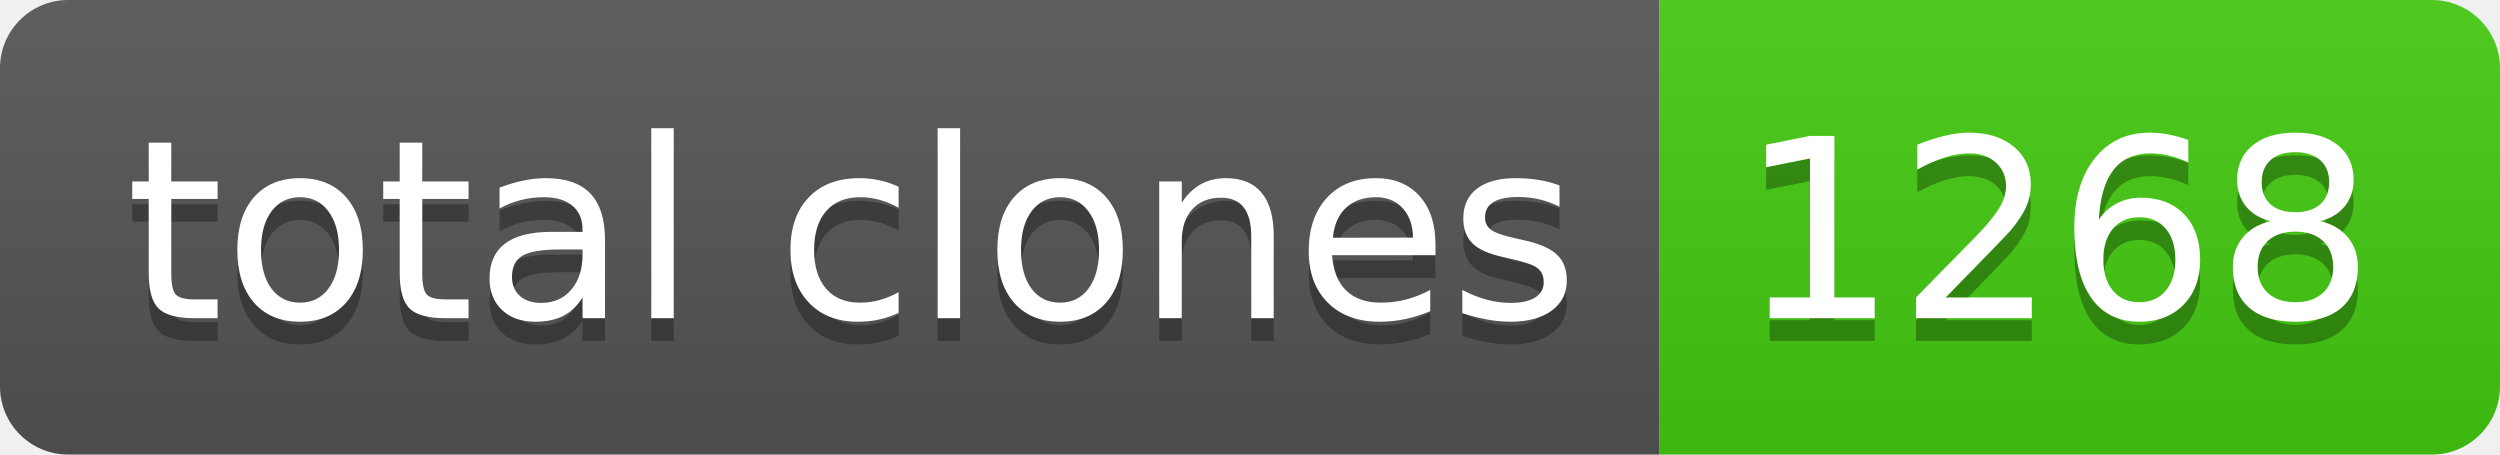
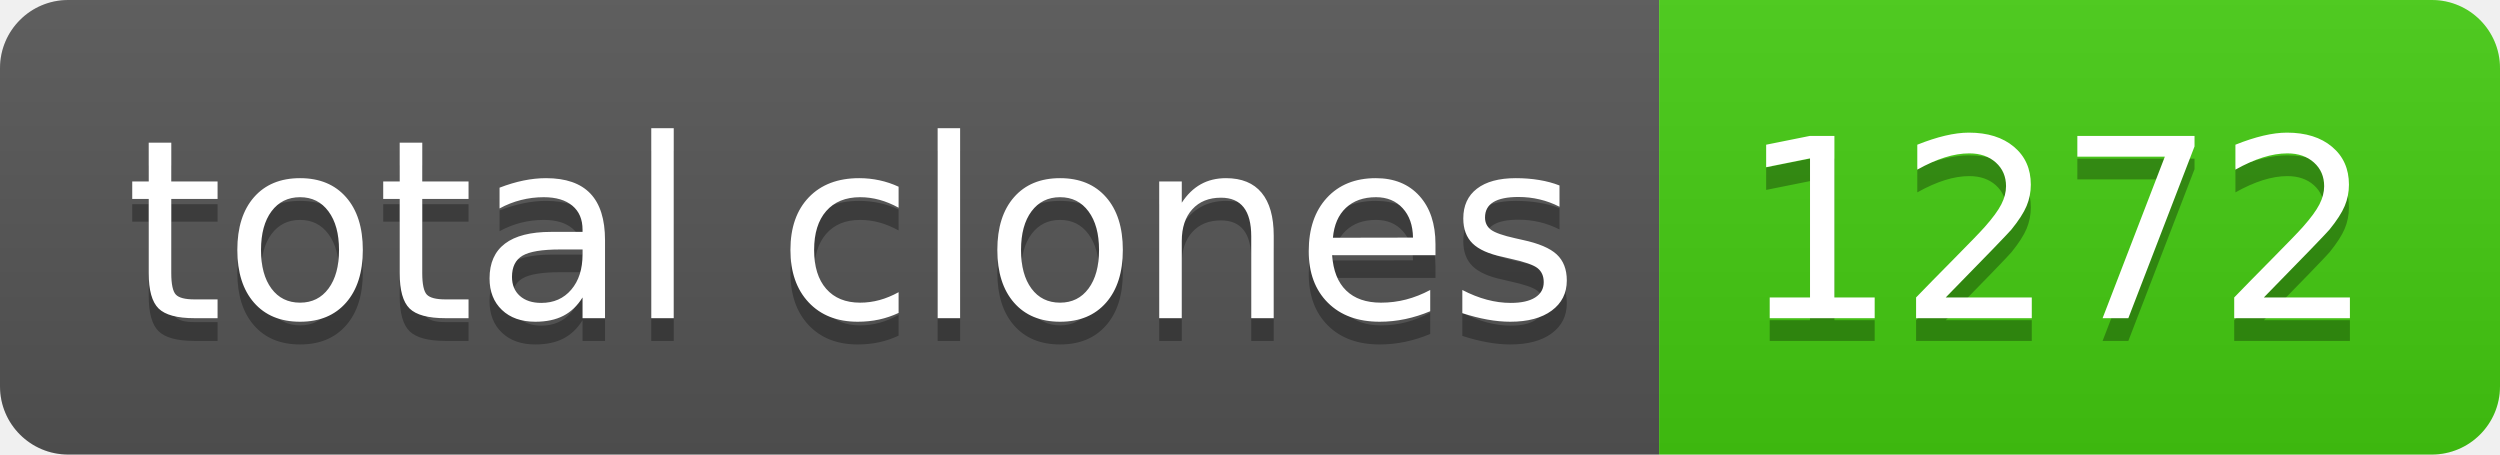
- <svg xmlns="http://www.w3.org/2000/svg" width="110" height="20" role="img" aria-label="total clones: 1268">
+ <svg xmlns="http://www.w3.org/2000/svg" width="110" height="20" role="img" aria-label="total clones: 1272">
  <linearGradient id="s" x2="0" y2="100%">
    <stop offset="0" stop-color="#bbb" stop-opacity=".1" />
    <stop offset="1" stop-opacity=".1" />
  </linearGradient>
  <clipPath id="r">
    <rect width="110" height="20" rx="3" fill="#fff" />
  </clipPath>
  <g clip-path="url(#r)">
    <rect width="73" height="20" fill="#555" />
    <rect x="73" width="37" height="20" fill="#4c1" />
    <rect width="110" height="20" fill="url(#s)" />
  </g>
  <g fill="#fff" text-anchor="middle" font-family="Verdana,Geneva,DejaVu Sans,sans-serif" text-rendering="geometricPrecision" font-size="110">
    <text aria-hidden="true" x="375" y="150" fill="#010101" fill-opacity=".3" transform="scale(.1)" textLength="630">total clones</text>
    <text x="375" y="140" transform="scale(.1)" fill="#fff" textLength="630">total clones</text>
-     <text aria-hidden="true" x="905" y="150" fill="#010101" fill-opacity=".3" transform="scale(.1)" textLength="270">1268</text>
-     <text x="905" y="140" transform="scale(.1)" fill="#fff" textLength="270">1268</text>
+     <text aria-hidden="true" x="905" y="150" fill="#010101" fill-opacity=".3" transform="scale(.1)" textLength="270">1272</text>
+     <text x="905" y="140" transform="scale(.1)" fill="#fff" textLength="270">1272</text>
  </g>
</svg>
